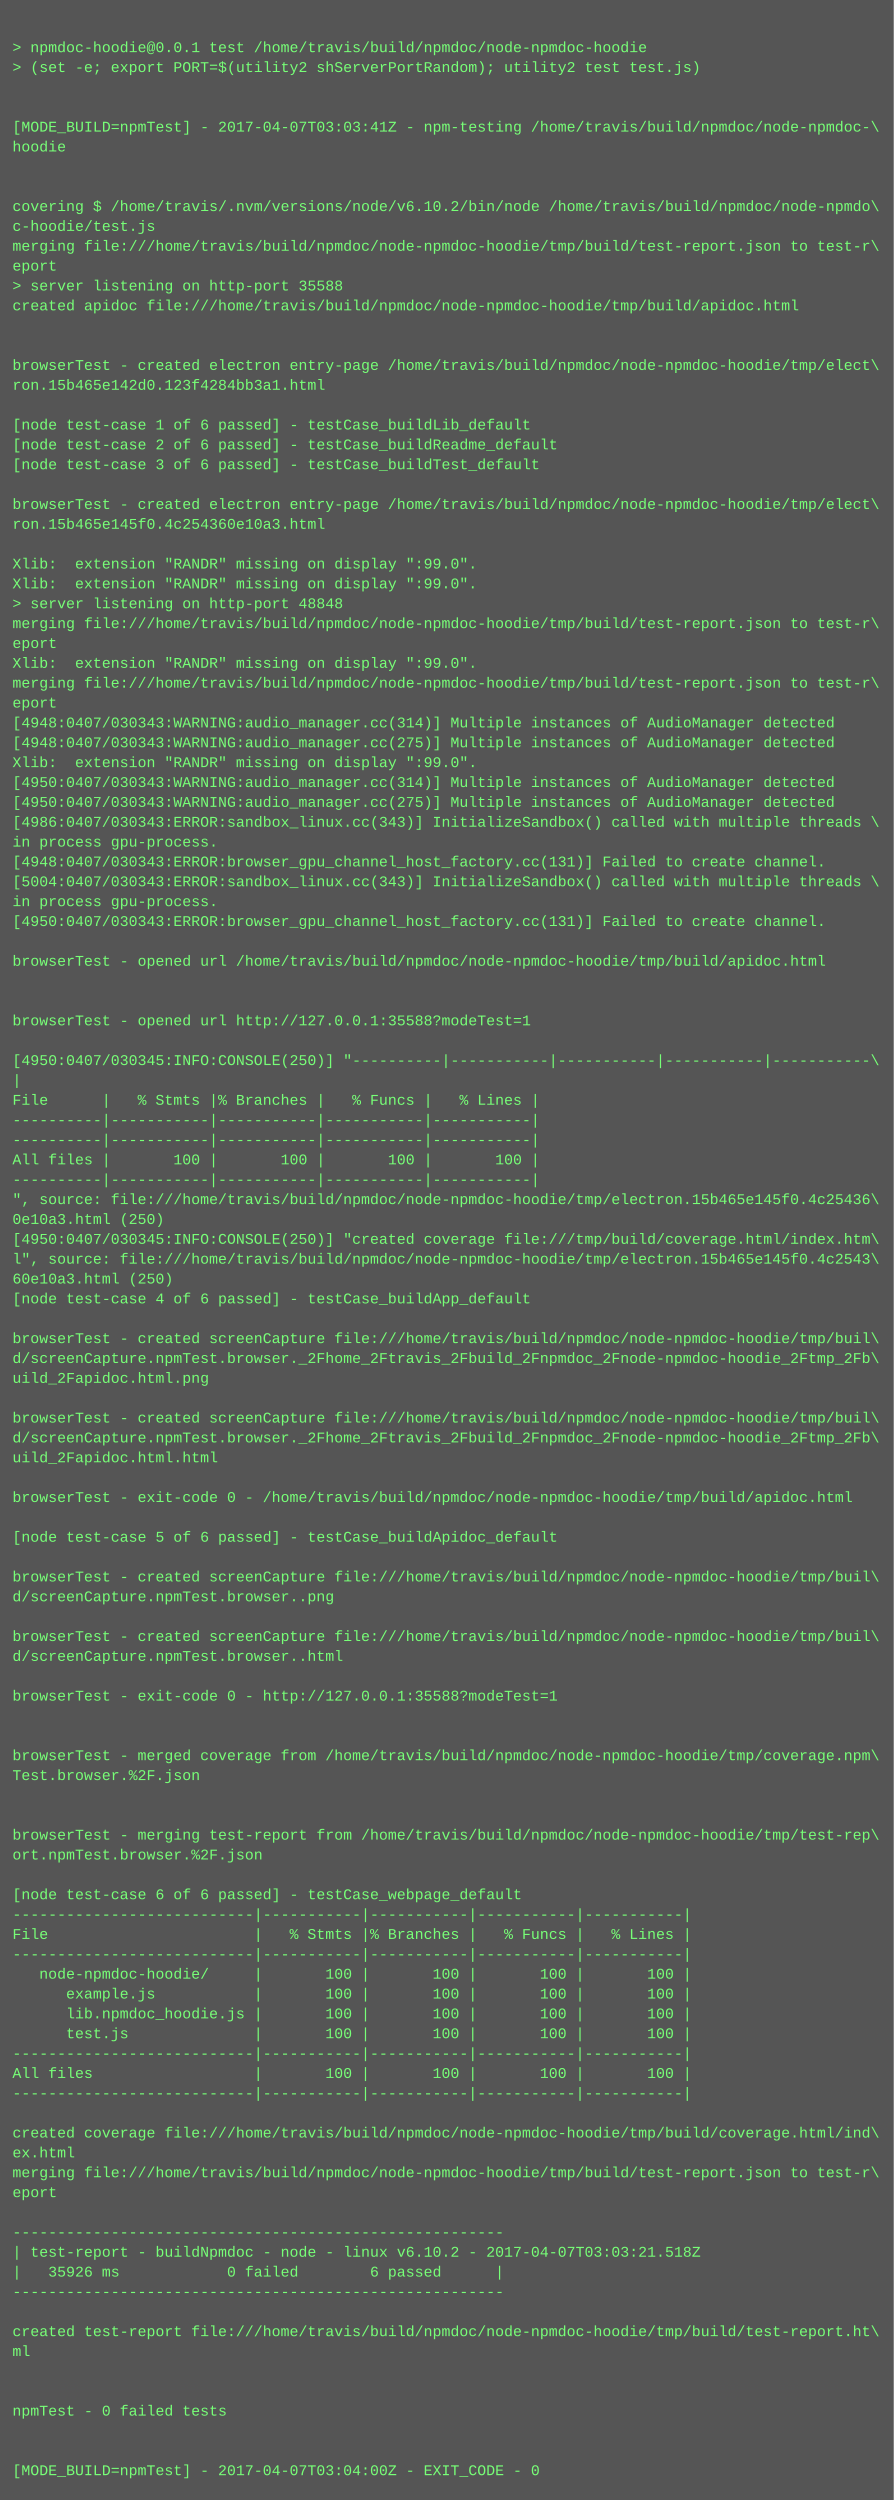
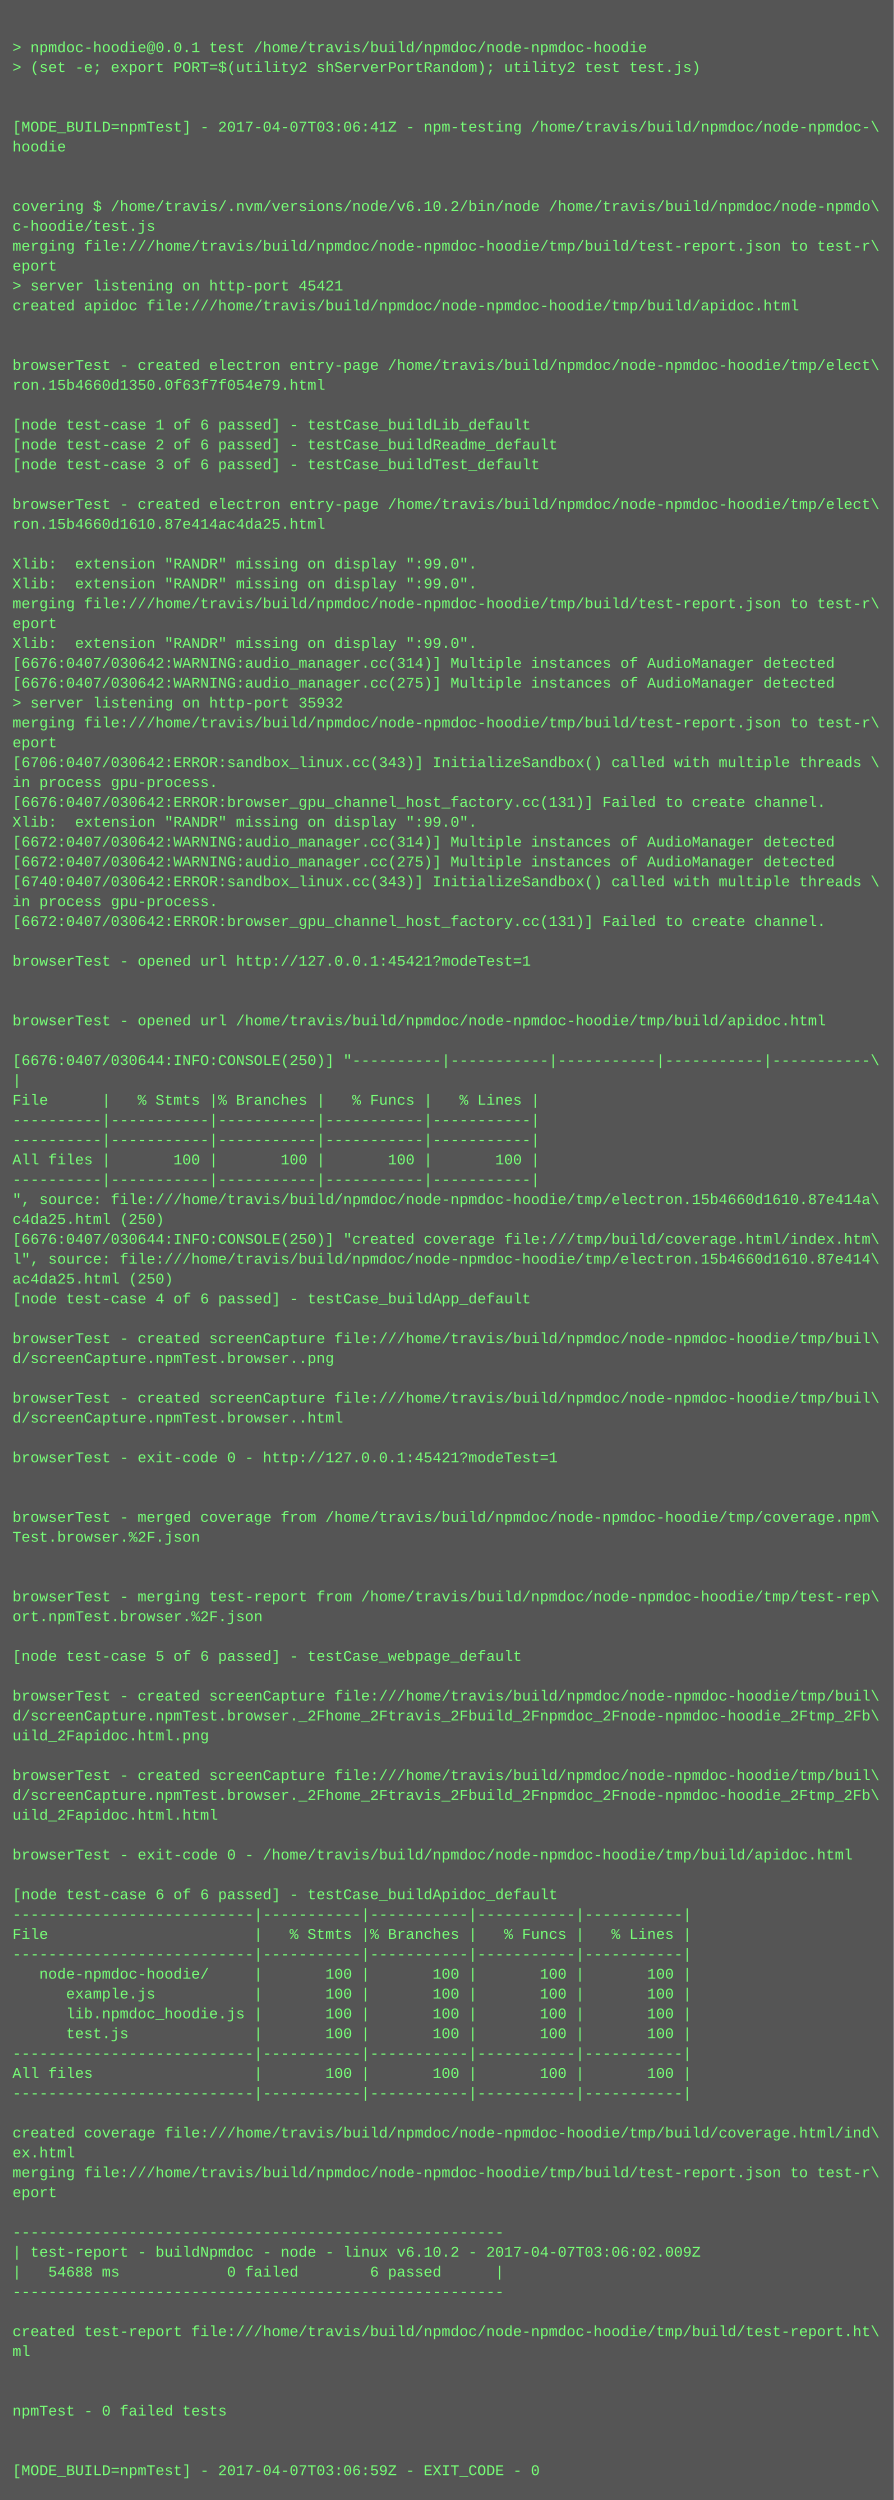
<svg xmlns="http://www.w3.org/2000/svg" height="2014" width="720">
  <rect height="2014" fill="#555" width="720" />
  <text fill="#7f7" font-family="Courier New" font-size="12" xml:space="preserve">
    <tspan x="10" y="26" />
    <tspan x="10" y="42">&gt; npmdoc-hoodie@0.0.1 test /home/travis/build/npmdoc/node-npmdoc-hoodie</tspan>
    <tspan x="10" y="58">&gt; (set -e; export PORT=$(utility2 shServerPortRandom); utility2 test test.js)</tspan>
    <tspan x="10" y="74" />
    <tspan x="10" y="90" />
-     <tspan x="10" y="106">[MODE_BUILD=npmTest] - 2017-04-07T03:03:41Z - npm-testing /home/travis/build/npmdoc/node-npmdoc-\</tspan>
+     <tspan x="10" y="106">[MODE_BUILD=npmTest] - 2017-04-07T03:06:41Z - npm-testing /home/travis/build/npmdoc/node-npmdoc-\</tspan>
    <tspan x="10" y="122">hoodie</tspan>
    <tspan x="10" y="138" />
    <tspan x="10" y="154" />
    <tspan x="10" y="170">covering $ /home/travis/.nvm/versions/node/v6.10.2/bin/node /home/travis/build/npmdoc/node-npmdo\</tspan>
    <tspan x="10" y="186">c-hoodie/test.js</tspan>
    <tspan x="10" y="202">merging file:///home/travis/build/npmdoc/node-npmdoc-hoodie/tmp/build/test-report.json to test-r\</tspan>
    <tspan x="10" y="218">eport</tspan>
-     <tspan x="10" y="234">&gt; server listening on http-port 35588</tspan>
+     <tspan x="10" y="234">&gt; server listening on http-port 45421</tspan>
    <tspan x="10" y="250">created apidoc file:///home/travis/build/npmdoc/node-npmdoc-hoodie/tmp/build/apidoc.html</tspan>
    <tspan x="10" y="266" />
    <tspan x="10" y="282" />
    <tspan x="10" y="298">browserTest - created electron entry-page /home/travis/build/npmdoc/node-npmdoc-hoodie/tmp/elect\</tspan>
-     <tspan x="10" y="314">ron.15b465e142d0.123f4284bb3a1.html</tspan>
+     <tspan x="10" y="314">ron.15b4660d1350.0f63f7f054e79.html</tspan>
    <tspan x="10" y="330" />
    <tspan x="10" y="346">[node test-case 1 of 6 passed] - testCase_buildLib_default</tspan>
    <tspan x="10" y="362">[node test-case 2 of 6 passed] - testCase_buildReadme_default</tspan>
    <tspan x="10" y="378">[node test-case 3 of 6 passed] - testCase_buildTest_default</tspan>
    <tspan x="10" y="394" />
    <tspan x="10" y="410">browserTest - created electron entry-page /home/travis/build/npmdoc/node-npmdoc-hoodie/tmp/elect\</tspan>
-     <tspan x="10" y="426">ron.15b465e145f0.4c254360e10a3.html</tspan>
+     <tspan x="10" y="426">ron.15b4660d1610.87e414ac4da25.html</tspan>
    <tspan x="10" y="442" />
    <tspan x="10" y="458">Xlib:  extension "RANDR" missing on display ":99.0".</tspan>
    <tspan x="10" y="474">Xlib:  extension "RANDR" missing on display ":99.0".</tspan>
-     <tspan x="10" y="490">&gt; server listening on http-port 48848</tspan>
-     <tspan x="10" y="506">merging file:///home/travis/build/npmdoc/node-npmdoc-hoodie/tmp/build/test-report.json to test-r\</tspan>
-     <tspan x="10" y="522">eport</tspan>
-     <tspan x="10" y="538">Xlib:  extension "RANDR" missing on display ":99.0".</tspan>
-     <tspan x="10" y="554">merging file:///home/travis/build/npmdoc/node-npmdoc-hoodie/tmp/build/test-report.json to test-r\</tspan>
-     <tspan x="10" y="570">eport</tspan>
-     <tspan x="10" y="586">[4948:0407/030343:WARNING:audio_manager.cc(314)] Multiple instances of AudioManager detected</tspan>
-     <tspan x="10" y="602">[4948:0407/030343:WARNING:audio_manager.cc(275)] Multiple instances of AudioManager detected</tspan>
-     <tspan x="10" y="618">Xlib:  extension "RANDR" missing on display ":99.0".</tspan>
-     <tspan x="10" y="634">[4950:0407/030343:WARNING:audio_manager.cc(314)] Multiple instances of AudioManager detected</tspan>
-     <tspan x="10" y="650">[4950:0407/030343:WARNING:audio_manager.cc(275)] Multiple instances of AudioManager detected</tspan>
-     <tspan x="10" y="666">[4986:0407/030343:ERROR:sandbox_linux.cc(343)] InitializeSandbox() called with multiple threads \</tspan>
-     <tspan x="10" y="682">in process gpu-process. </tspan>
-     <tspan x="10" y="698">[4948:0407/030343:ERROR:browser_gpu_channel_host_factory.cc(131)] Failed to create channel.</tspan>
-     <tspan x="10" y="714">[5004:0407/030343:ERROR:sandbox_linux.cc(343)] InitializeSandbox() called with multiple threads \</tspan>
+     <tspan x="10" y="490">merging file:///home/travis/build/npmdoc/node-npmdoc-hoodie/tmp/build/test-report.json to test-r\</tspan>
+     <tspan x="10" y="506">eport</tspan>
+     <tspan x="10" y="522">Xlib:  extension "RANDR" missing on display ":99.0".</tspan>
+     <tspan x="10" y="538">[6676:0407/030642:WARNING:audio_manager.cc(314)] Multiple instances of AudioManager detected</tspan>
+     <tspan x="10" y="554">[6676:0407/030642:WARNING:audio_manager.cc(275)] Multiple instances of AudioManager detected</tspan>
+     <tspan x="10" y="570">&gt; server listening on http-port 35932</tspan>
+     <tspan x="10" y="586">merging file:///home/travis/build/npmdoc/node-npmdoc-hoodie/tmp/build/test-report.json to test-r\</tspan>
+     <tspan x="10" y="602">eport</tspan>
+     <tspan x="10" y="618">[6706:0407/030642:ERROR:sandbox_linux.cc(343)] InitializeSandbox() called with multiple threads \</tspan>
+     <tspan x="10" y="634">in process gpu-process. </tspan>
+     <tspan x="10" y="650">[6676:0407/030642:ERROR:browser_gpu_channel_host_factory.cc(131)] Failed to create channel.</tspan>
+     <tspan x="10" y="666">Xlib:  extension "RANDR" missing on display ":99.0".</tspan>
+     <tspan x="10" y="682">[6672:0407/030642:WARNING:audio_manager.cc(314)] Multiple instances of AudioManager detected</tspan>
+     <tspan x="10" y="698">[6672:0407/030642:WARNING:audio_manager.cc(275)] Multiple instances of AudioManager detected</tspan>
+     <tspan x="10" y="714">[6740:0407/030642:ERROR:sandbox_linux.cc(343)] InitializeSandbox() called with multiple threads \</tspan>
    <tspan x="10" y="730">in process gpu-process. </tspan>
-     <tspan x="10" y="746">[4950:0407/030343:ERROR:browser_gpu_channel_host_factory.cc(131)] Failed to create channel.</tspan>
+     <tspan x="10" y="746">[6672:0407/030642:ERROR:browser_gpu_channel_host_factory.cc(131)] Failed to create channel.</tspan>
    <tspan x="10" y="762" />
-     <tspan x="10" y="778">browserTest - opened url /home/travis/build/npmdoc/node-npmdoc-hoodie/tmp/build/apidoc.html</tspan>
+     <tspan x="10" y="778">browserTest - opened url http://127.0.0.1:45421?modeTest=1</tspan>
    <tspan x="10" y="794" />
    <tspan x="10" y="810" />
-     <tspan x="10" y="826">browserTest - opened url http://127.0.0.1:35588?modeTest=1</tspan>
+     <tspan x="10" y="826">browserTest - opened url /home/travis/build/npmdoc/node-npmdoc-hoodie/tmp/build/apidoc.html</tspan>
    <tspan x="10" y="842" />
-     <tspan x="10" y="858">[4950:0407/030345:INFO:CONSOLE(250)] "----------|-----------|-----------|-----------|-----------\</tspan>
+     <tspan x="10" y="858">[6676:0407/030644:INFO:CONSOLE(250)] "----------|-----------|-----------|-----------|-----------\</tspan>
    <tspan x="10" y="874">|</tspan>
    <tspan x="10" y="890">File      |   % Stmts |% Branches |   % Funcs |   % Lines |</tspan>
    <tspan x="10" y="906">----------|-----------|-----------|-----------|-----------|</tspan>
    <tspan x="10" y="922">----------|-----------|-----------|-----------|-----------|</tspan>
    <tspan x="10" y="938">All files |       100 |       100 |       100 |       100 |</tspan>
    <tspan x="10" y="954">----------|-----------|-----------|-----------|-----------|</tspan>
-     <tspan x="10" y="970">", source: file:///home/travis/build/npmdoc/node-npmdoc-hoodie/tmp/electron.15b465e145f0.4c25436\</tspan>
-     <tspan x="10" y="986">0e10a3.html (250)</tspan>
-     <tspan x="10" y="1002">[4950:0407/030345:INFO:CONSOLE(250)] "created coverage file:///tmp/build/coverage.html/index.htm\</tspan>
-     <tspan x="10" y="1018">l", source: file:///home/travis/build/npmdoc/node-npmdoc-hoodie/tmp/electron.15b465e145f0.4c2543\</tspan>
-     <tspan x="10" y="1034">60e10a3.html (250)</tspan>
+     <tspan x="10" y="970">", source: file:///home/travis/build/npmdoc/node-npmdoc-hoodie/tmp/electron.15b4660d1610.87e414a\</tspan>
+     <tspan x="10" y="986">c4da25.html (250)</tspan>
+     <tspan x="10" y="1002">[6676:0407/030644:INFO:CONSOLE(250)] "created coverage file:///tmp/build/coverage.html/index.htm\</tspan>
+     <tspan x="10" y="1018">l", source: file:///home/travis/build/npmdoc/node-npmdoc-hoodie/tmp/electron.15b4660d1610.87e414\</tspan>
+     <tspan x="10" y="1034">ac4da25.html (250)</tspan>
    <tspan x="10" y="1050">[node test-case 4 of 6 passed] - testCase_buildApp_default</tspan>
    <tspan x="10" y="1066" />
    <tspan x="10" y="1082">browserTest - created screenCapture file:///home/travis/build/npmdoc/node-npmdoc-hoodie/tmp/buil\</tspan>
-     <tspan x="10" y="1098">d/screenCapture.npmTest.browser._2Fhome_2Ftravis_2Fbuild_2Fnpmdoc_2Fnode-npmdoc-hoodie_2Ftmp_2Fb\</tspan>
-     <tspan x="10" y="1114">uild_2Fapidoc.html.png</tspan>
-     <tspan x="10" y="1130" />
-     <tspan x="10" y="1146">browserTest - created screenCapture file:///home/travis/build/npmdoc/node-npmdoc-hoodie/tmp/buil\</tspan>
-     <tspan x="10" y="1162">d/screenCapture.npmTest.browser._2Fhome_2Ftravis_2Fbuild_2Fnpmdoc_2Fnode-npmdoc-hoodie_2Ftmp_2Fb\</tspan>
-     <tspan x="10" y="1178">uild_2Fapidoc.html.html</tspan>
+     <tspan x="10" y="1098">d/screenCapture.npmTest.browser..png</tspan>
+     <tspan x="10" y="1114" />
+     <tspan x="10" y="1130">browserTest - created screenCapture file:///home/travis/build/npmdoc/node-npmdoc-hoodie/tmp/buil\</tspan>
+     <tspan x="10" y="1146">d/screenCapture.npmTest.browser..html</tspan>
+     <tspan x="10" y="1162" />
+     <tspan x="10" y="1178">browserTest - exit-code 0 - http://127.0.0.1:45421?modeTest=1</tspan>
    <tspan x="10" y="1194" />
-     <tspan x="10" y="1210">browserTest - exit-code 0 - /home/travis/build/npmdoc/node-npmdoc-hoodie/tmp/build/apidoc.html</tspan>
-     <tspan x="10" y="1226" />
-     <tspan x="10" y="1242">[node test-case 5 of 6 passed] - testCase_buildApidoc_default</tspan>
+     <tspan x="10" y="1210" />
+     <tspan x="10" y="1226">browserTest - merged coverage from /home/travis/build/npmdoc/node-npmdoc-hoodie/tmp/coverage.npm\</tspan>
+     <tspan x="10" y="1242">Test.browser.%2F.json</tspan>
    <tspan x="10" y="1258" />
-     <tspan x="10" y="1274">browserTest - created screenCapture file:///home/travis/build/npmdoc/node-npmdoc-hoodie/tmp/buil\</tspan>
-     <tspan x="10" y="1290">d/screenCapture.npmTest.browser..png</tspan>
-     <tspan x="10" y="1306" />
-     <tspan x="10" y="1322">browserTest - created screenCapture file:///home/travis/build/npmdoc/node-npmdoc-hoodie/tmp/buil\</tspan>
-     <tspan x="10" y="1338">d/screenCapture.npmTest.browser..html</tspan>
+     <tspan x="10" y="1274" />
+     <tspan x="10" y="1290">browserTest - merging test-report from /home/travis/build/npmdoc/node-npmdoc-hoodie/tmp/test-rep\</tspan>
+     <tspan x="10" y="1306">ort.npmTest.browser.%2F.json</tspan>
+     <tspan x="10" y="1322" />
+     <tspan x="10" y="1338">[node test-case 5 of 6 passed] - testCase_webpage_default</tspan>
    <tspan x="10" y="1354" />
-     <tspan x="10" y="1370">browserTest - exit-code 0 - http://127.0.0.1:35588?modeTest=1</tspan>
-     <tspan x="10" y="1386" />
-     <tspan x="10" y="1402" />
-     <tspan x="10" y="1418">browserTest - merged coverage from /home/travis/build/npmdoc/node-npmdoc-hoodie/tmp/coverage.npm\</tspan>
-     <tspan x="10" y="1434">Test.browser.%2F.json</tspan>
-     <tspan x="10" y="1450" />
-     <tspan x="10" y="1466" />
-     <tspan x="10" y="1482">browserTest - merging test-report from /home/travis/build/npmdoc/node-npmdoc-hoodie/tmp/test-rep\</tspan>
-     <tspan x="10" y="1498">ort.npmTest.browser.%2F.json</tspan>
+     <tspan x="10" y="1370">browserTest - created screenCapture file:///home/travis/build/npmdoc/node-npmdoc-hoodie/tmp/buil\</tspan>
+     <tspan x="10" y="1386">d/screenCapture.npmTest.browser._2Fhome_2Ftravis_2Fbuild_2Fnpmdoc_2Fnode-npmdoc-hoodie_2Ftmp_2Fb\</tspan>
+     <tspan x="10" y="1402">uild_2Fapidoc.html.png</tspan>
+     <tspan x="10" y="1418" />
+     <tspan x="10" y="1434">browserTest - created screenCapture file:///home/travis/build/npmdoc/node-npmdoc-hoodie/tmp/buil\</tspan>
+     <tspan x="10" y="1450">d/screenCapture.npmTest.browser._2Fhome_2Ftravis_2Fbuild_2Fnpmdoc_2Fnode-npmdoc-hoodie_2Ftmp_2Fb\</tspan>
+     <tspan x="10" y="1466">uild_2Fapidoc.html.html</tspan>
+     <tspan x="10" y="1482" />
+     <tspan x="10" y="1498">browserTest - exit-code 0 - /home/travis/build/npmdoc/node-npmdoc-hoodie/tmp/build/apidoc.html</tspan>
    <tspan x="10" y="1514" />
-     <tspan x="10" y="1530">[node test-case 6 of 6 passed] - testCase_webpage_default</tspan>
+     <tspan x="10" y="1530">[node test-case 6 of 6 passed] - testCase_buildApidoc_default</tspan>
    <tspan x="10" y="1546">---------------------------|-----------|-----------|-----------|-----------|</tspan>
    <tspan x="10" y="1562">File                       |   % Stmts |% Branches |   % Funcs |   % Lines |</tspan>
    <tspan x="10" y="1578">---------------------------|-----------|-----------|-----------|-----------|</tspan>
    <tspan x="10" y="1594">   node-npmdoc-hoodie/     |       100 |       100 |       100 |       100 |</tspan>
    <tspan x="10" y="1610">      example.js           |       100 |       100 |       100 |       100 |</tspan>
    <tspan x="10" y="1626">      lib.npmdoc_hoodie.js |       100 |       100 |       100 |       100 |</tspan>
    <tspan x="10" y="1642">      test.js              |       100 |       100 |       100 |       100 |</tspan>
    <tspan x="10" y="1658">---------------------------|-----------|-----------|-----------|-----------|</tspan>
    <tspan x="10" y="1674">All files                  |       100 |       100 |       100 |       100 |</tspan>
    <tspan x="10" y="1690">---------------------------|-----------|-----------|-----------|-----------|</tspan>
    <tspan x="10" y="1706" />
    <tspan x="10" y="1722">created coverage file:///home/travis/build/npmdoc/node-npmdoc-hoodie/tmp/build/coverage.html/ind\</tspan>
    <tspan x="10" y="1738">ex.html</tspan>
    <tspan x="10" y="1754">merging file:///home/travis/build/npmdoc/node-npmdoc-hoodie/tmp/build/test-report.json to test-r\</tspan>
    <tspan x="10" y="1770">eport</tspan>
    <tspan x="10" y="1786" />
    <tspan x="10" y="1802">-------------------------------------------------------</tspan>
-     <tspan x="10" y="1818">| test-report - buildNpmdoc - node - linux v6.10.2 - 2017-04-07T03:03:21.518Z</tspan>
-     <tspan x="10" y="1834">|   35926 ms            0 failed        6 passed      |</tspan>
+     <tspan x="10" y="1818">| test-report - buildNpmdoc - node - linux v6.10.2 - 2017-04-07T03:06:02.009Z</tspan>
+     <tspan x="10" y="1834">|   54688 ms            0 failed        6 passed      |</tspan>
    <tspan x="10" y="1850">-------------------------------------------------------</tspan>
    <tspan x="10" y="1866" />
    <tspan x="10" y="1882">created test-report file:///home/travis/build/npmdoc/node-npmdoc-hoodie/tmp/build/test-report.ht\</tspan>
    <tspan x="10" y="1898">ml</tspan>
    <tspan x="10" y="1914" />
    <tspan x="10" y="1930" />
    <tspan x="10" y="1946">npmTest - 0 failed tests</tspan>
    <tspan x="10" y="1962" />
    <tspan x="10" y="1978" />
-     <tspan x="10" y="1994">[MODE_BUILD=npmTest] - 2017-04-07T03:04:00Z - EXIT_CODE - 0</tspan>
+     <tspan x="10" y="1994">[MODE_BUILD=npmTest] - 2017-04-07T03:06:59Z - EXIT_CODE - 0</tspan>
  </text>
</svg>
